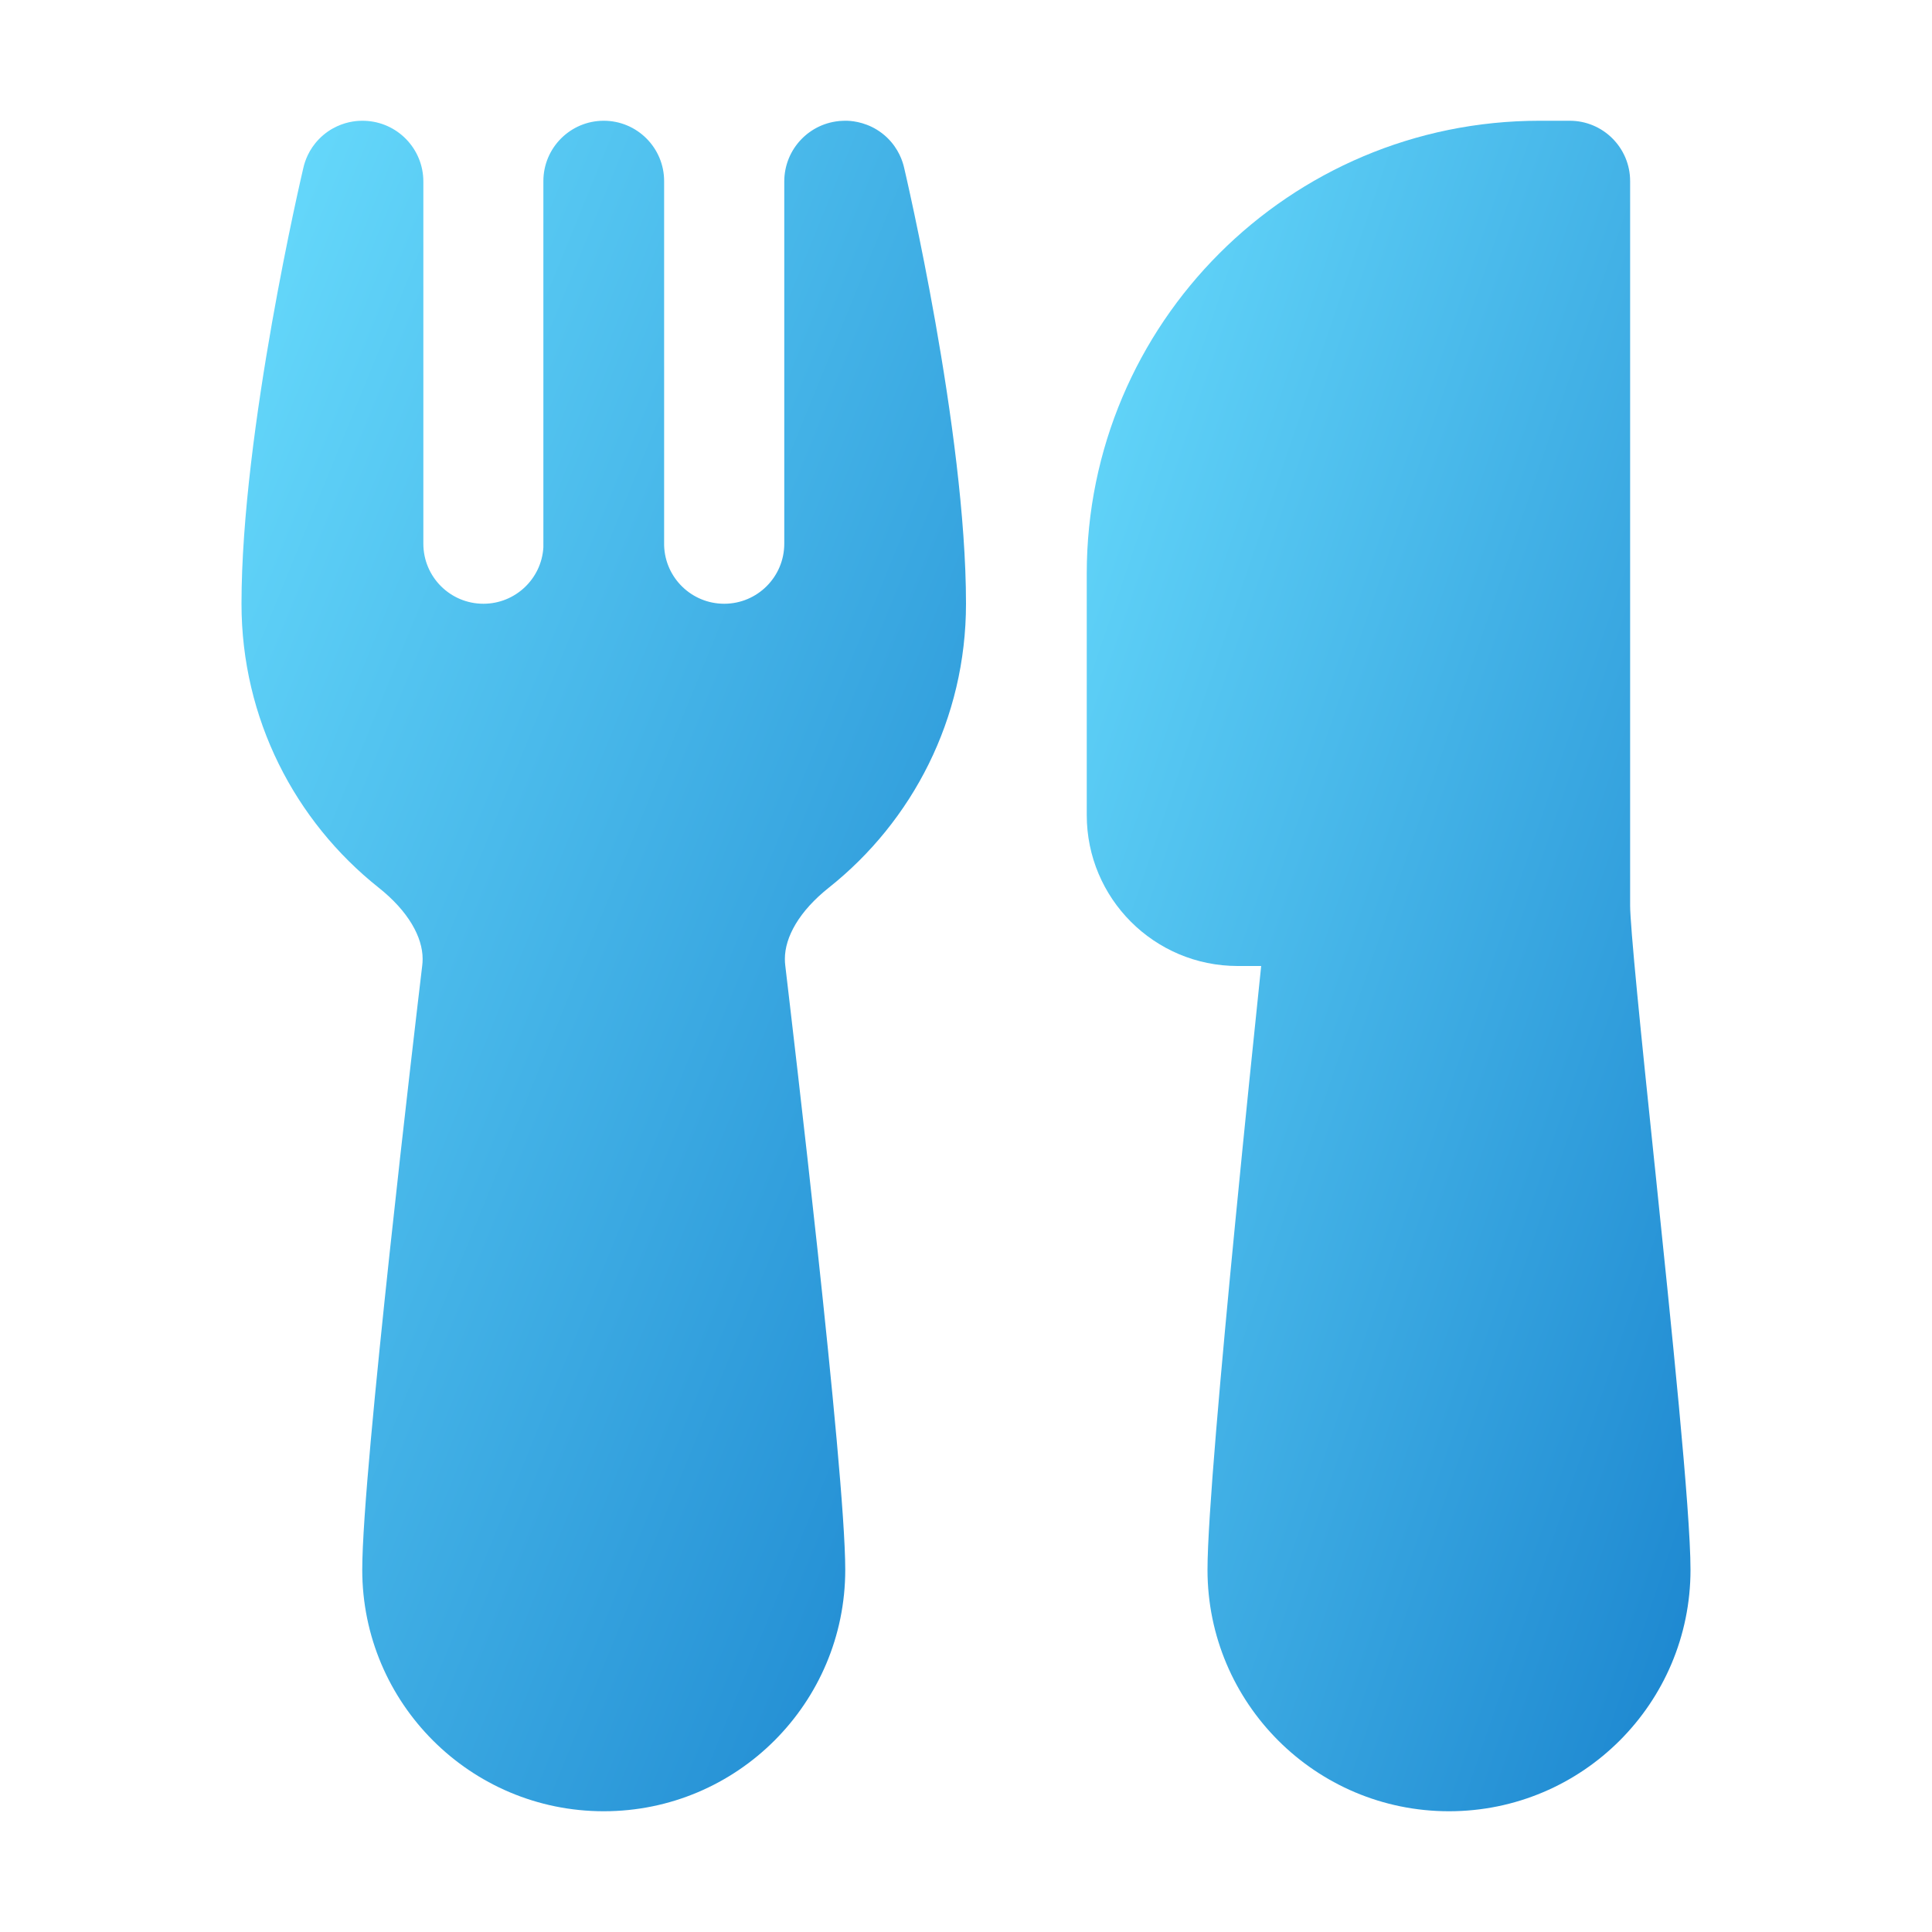
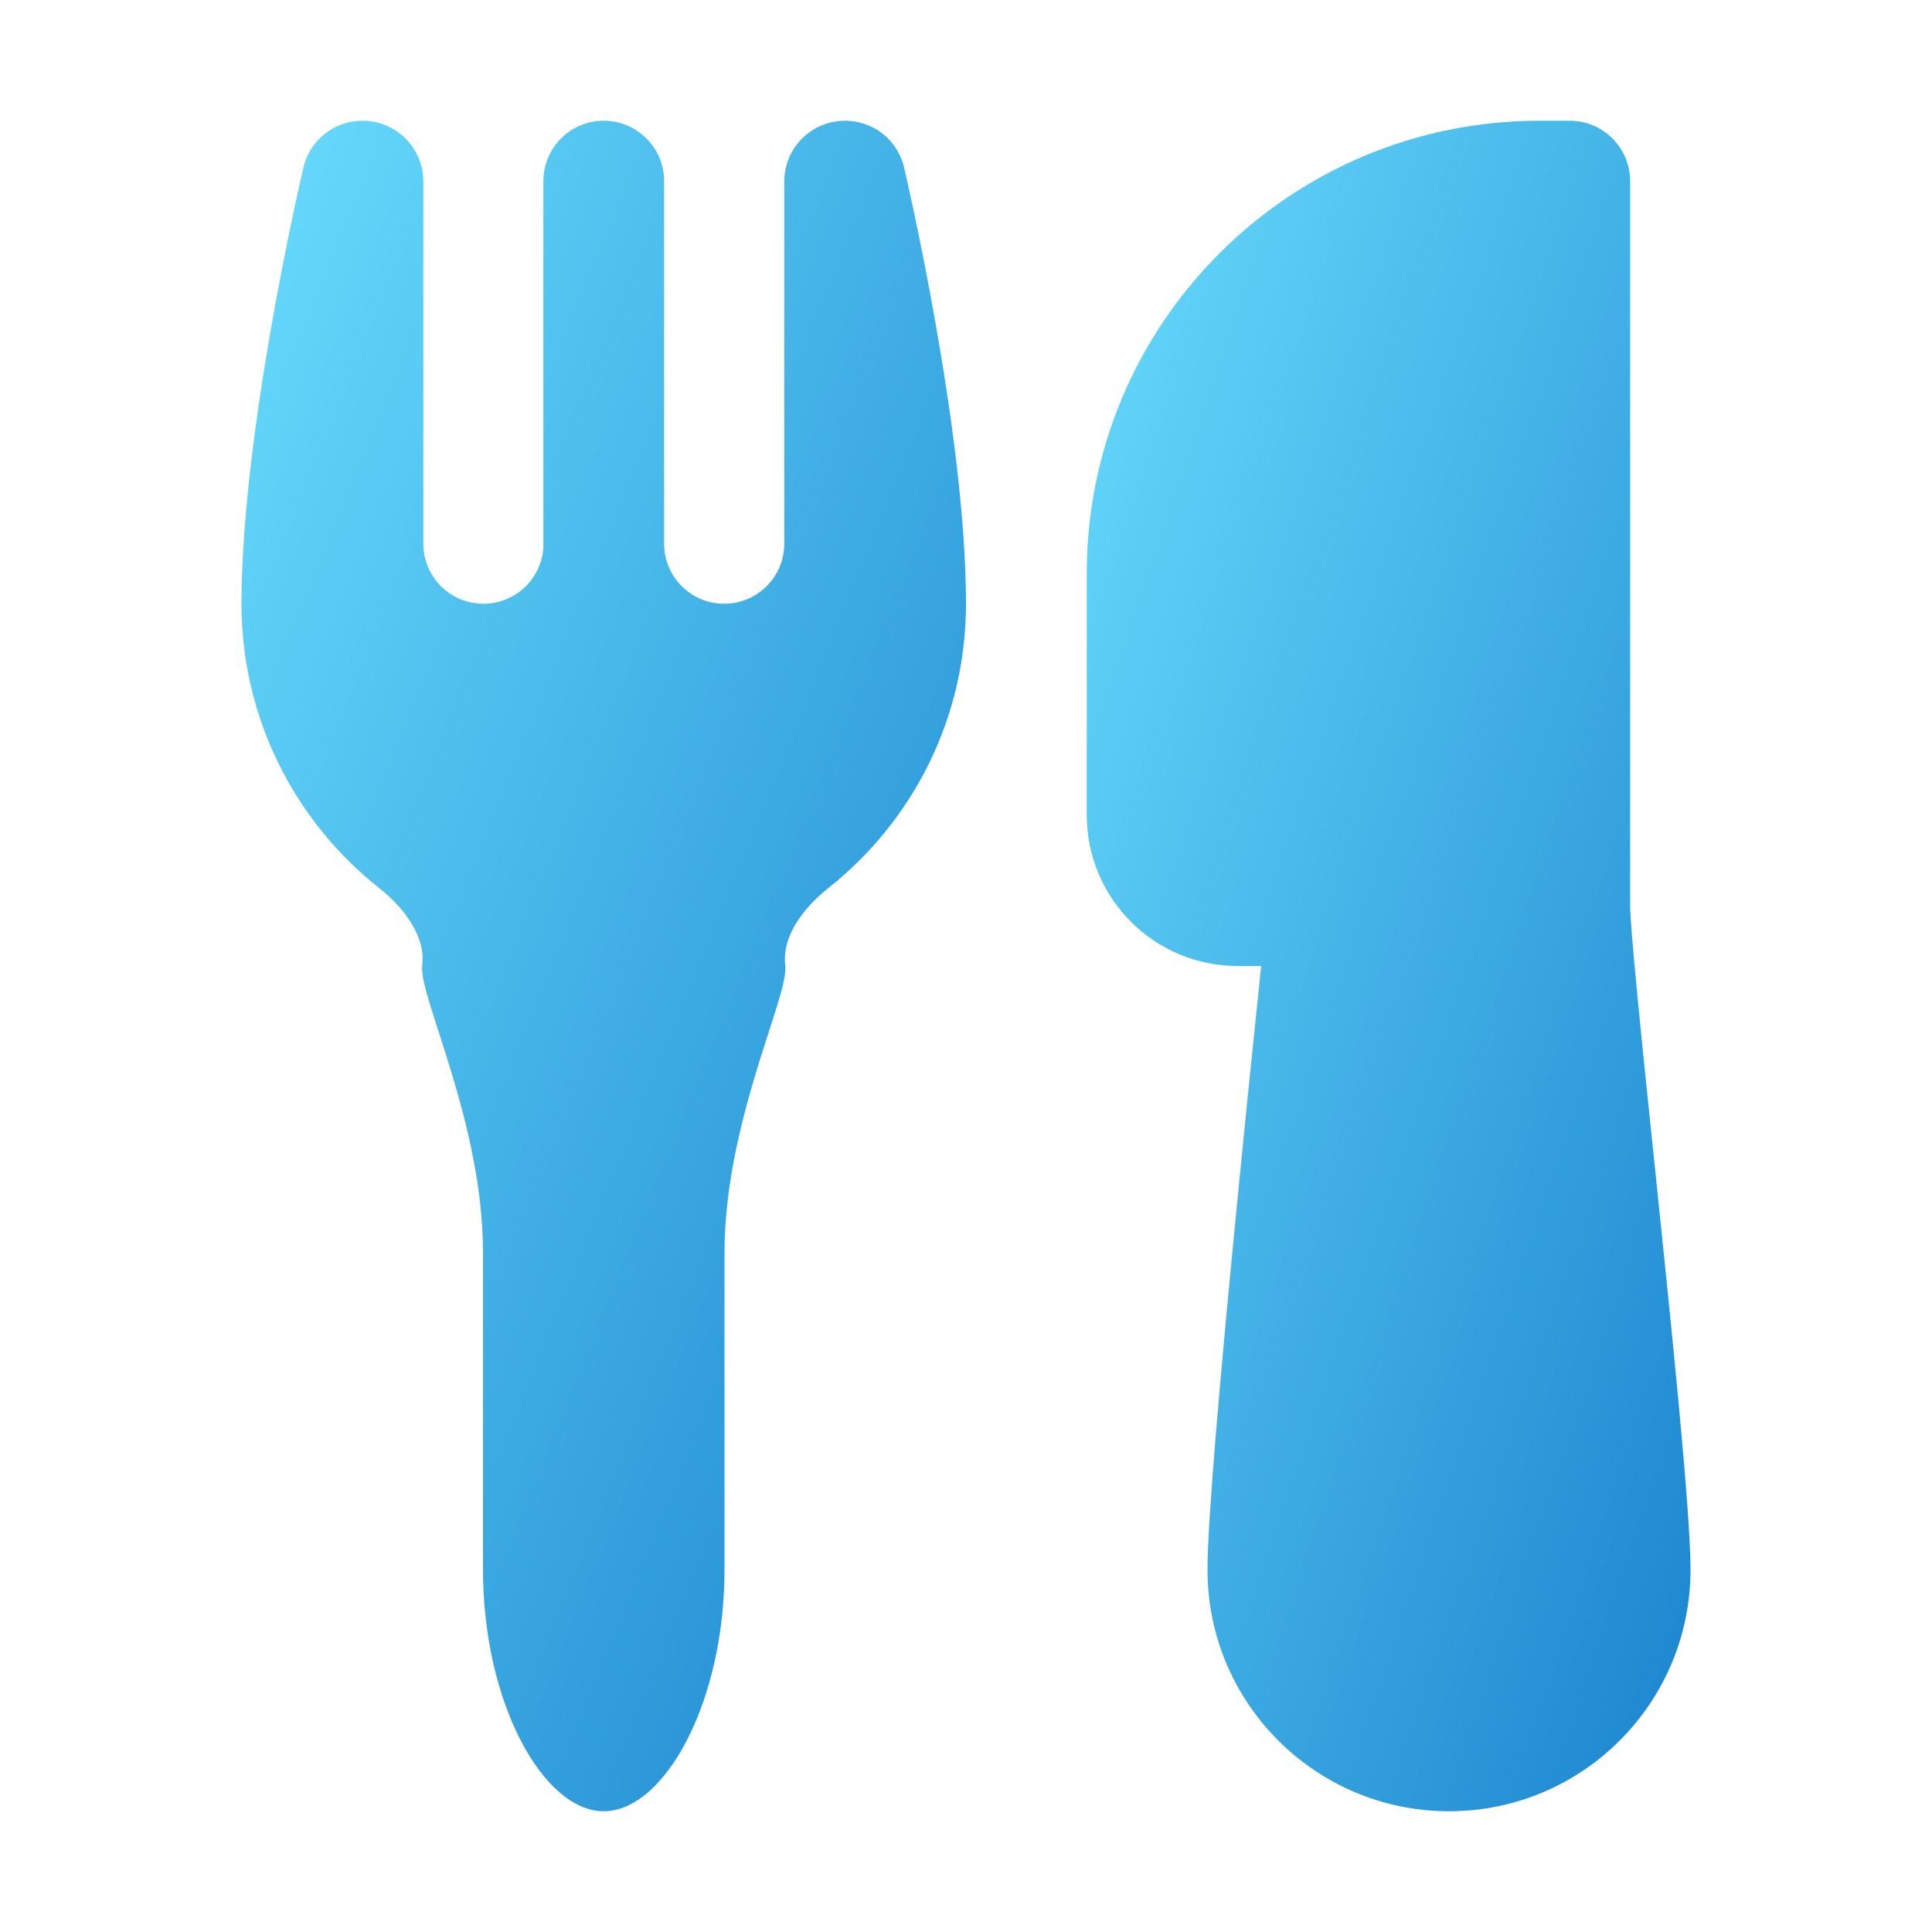
<svg xmlns="http://www.w3.org/2000/svg" width="32" height="32" viewBox="0 0 32 32" fill="none">
  <path d="M25.5 2C21.358 2 18 5.358 18 9.5V13.5C18 14.881 19.119 16 20.5 16H20.889C20.782 17.023 20.617 18.627 20.458 20.262C20.227 22.633 20 25.162 20 26C20 28.209 21.791 30 24 30C26.209 30 28 28.209 28 26C28 25.015 27.683 21.966 27.414 19.369L27.401 19.247C27.293 18.209 27.192 17.235 27.118 16.466C27.041 15.668 27 15.158 27 15V3C27 2.448 26.552 2 26 2H25.5Z" fill="url(#paint0_linear_378174_8892)" />
-   <path d="M14.974 2.773C14.951 2.676 14.887 2.465 14.691 2.277C14.473 2.07 14.227 2.016 14.082 2.003C14.017 1.998 13.965 2 13.939 2.002C13.41 2.031 12.99 2.469 12.99 3.006V9.005C12.99 9.555 12.544 10 11.995 10C11.456 10 11.016 9.571 11 9.035L11 3C11 2.448 10.552 2 10 2C9.448 2 9 2.448 9 3V9.065C8.97 9.586 8.536 10 8.007 10C7.457 10 7.012 9.555 7.012 9.005V3.007C7.012 2.463 6.581 2.02 6.042 2.001C6.03 2 6.015 2 5.997 2C5.965 2 5.91 2.002 5.842 2.013C5.692 2.037 5.474 2.109 5.285 2.302C5.112 2.479 5.05 2.671 5.026 2.774C5.004 2.866 4 7.141 4 10C4 11.905 4.888 13.602 6.269 14.7C6.766 15.094 7 15.523 7 15.882C7 15.923 6.998 15.959 6.993 15.996C6.933 16.5 6.686 18.59 6.454 20.749C6.226 22.872 6 25.161 6 26C6 28.209 7.791 30 10 30C12.209 30 14 28.209 14 26C14 25.161 13.774 22.872 13.546 20.749C13.314 18.59 13.066 16.5 13.007 15.996C13.002 15.959 13 15.923 13 15.882C13 15.523 13.234 15.094 13.731 14.7C15.112 13.602 16 11.905 16 10C16 7.138 14.993 2.856 14.974 2.773ZM13.895 2.005C13.892 2.006 13.9 2.005 13.914 2.004L13.906 2.004L13.898 2.005L13.895 2.005Z" fill="url(#paint1_linear_378174_8892)" />
+   <path d="M14.974 2.773C14.951 2.676 14.887 2.465 14.691 2.277C14.473 2.07 14.227 2.016 14.082 2.003C14.017 1.998 13.965 2 13.939 2.002C13.41 2.031 12.99 2.469 12.99 3.006V9.005C12.99 9.555 12.544 10 11.995 10C11.456 10 11.016 9.571 11 9.035L11 3C11 2.448 10.552 2 10 2C9.448 2 9 2.448 9 3V9.065C8.97 9.586 8.536 10 8.007 10C7.457 10 7.012 9.555 7.012 9.005V3.007C7.012 2.463 6.581 2.02 6.042 2.001C6.03 2 6.015 2 5.997 2C5.965 2 5.91 2.002 5.842 2.013C5.692 2.037 5.474 2.109 5.285 2.302C5.112 2.479 5.05 2.671 5.026 2.774C5.004 2.866 4 7.141 4 10C4 11.905 4.888 13.602 6.269 14.7C6.766 15.094 7 15.523 7 15.882C7 15.923 6.998 15.959 6.993 15.996C6.933 16.5 8 18.59 8 20.749C8 22.872 8 25.161 8 26C8 28.209 9 30 10 30C11 30 12 28.209 12 26C12 25.161 12 22.872 12 20.749C12 18.59 13.066 16.5 13.007 15.996C13.002 15.959 13 15.923 13 15.882C13 15.523 13.234 15.094 13.731 14.7C15.112 13.602 16 11.905 16 10C16 7.138 14.993 2.856 14.974 2.773ZM13.895 2.005C13.892 2.006 13.9 2.005 13.914 2.004L13.906 2.004L13.898 2.005L13.895 2.005Z" fill="url(#paint1_linear_378174_8892)" />
  <defs>
    <linearGradient id="paint0_linear_378174_8892" x1="16.462" y1="3.75" x2="40.694" y2="11.981" gradientUnits="userSpaceOnUse">
      <stop stop-color="#6CE0FF" />
      <stop offset="1" stop-color="#0067BF" />
    </linearGradient>
    <linearGradient id="paint1_linear_378174_8892" x1="2.154" y1="3.75" x2="29.967" y2="15.086" gradientUnits="userSpaceOnUse">
      <stop stop-color="#6CE0FF" />
      <stop offset="1" stop-color="#0067BF" />
    </linearGradient>
  </defs>
</svg>
